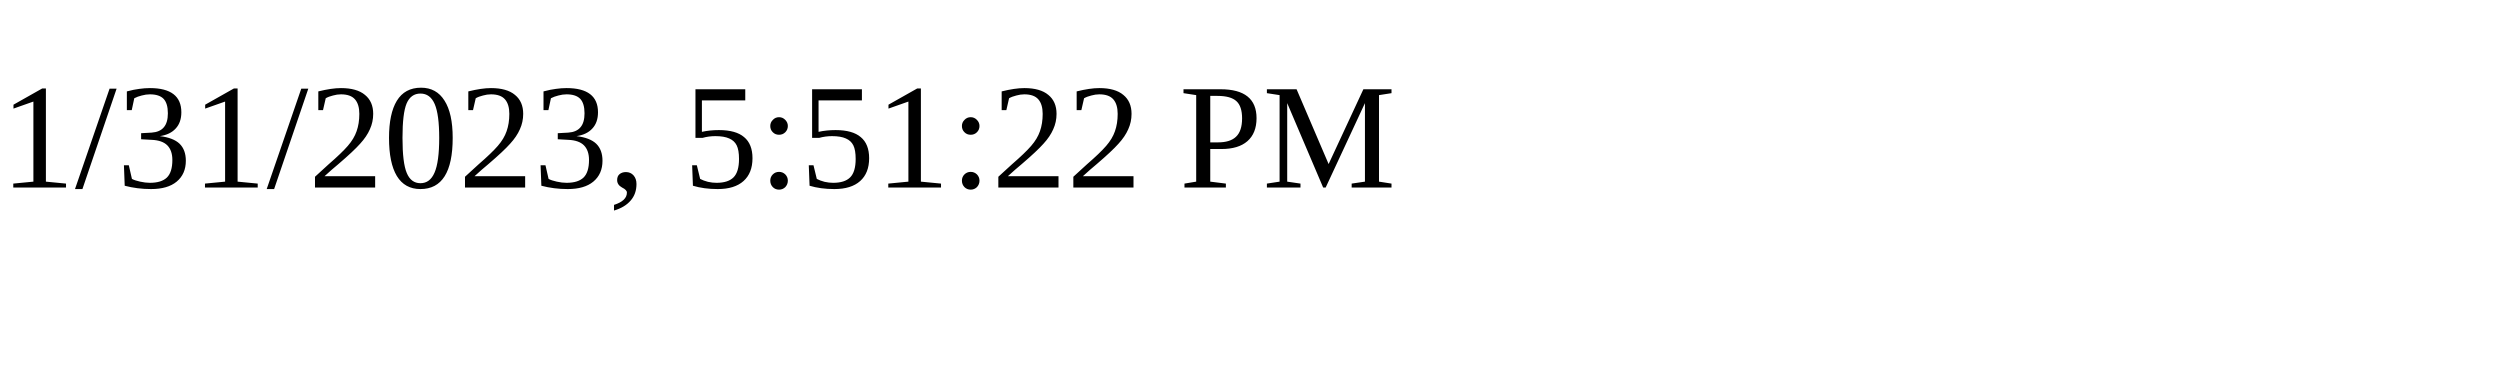
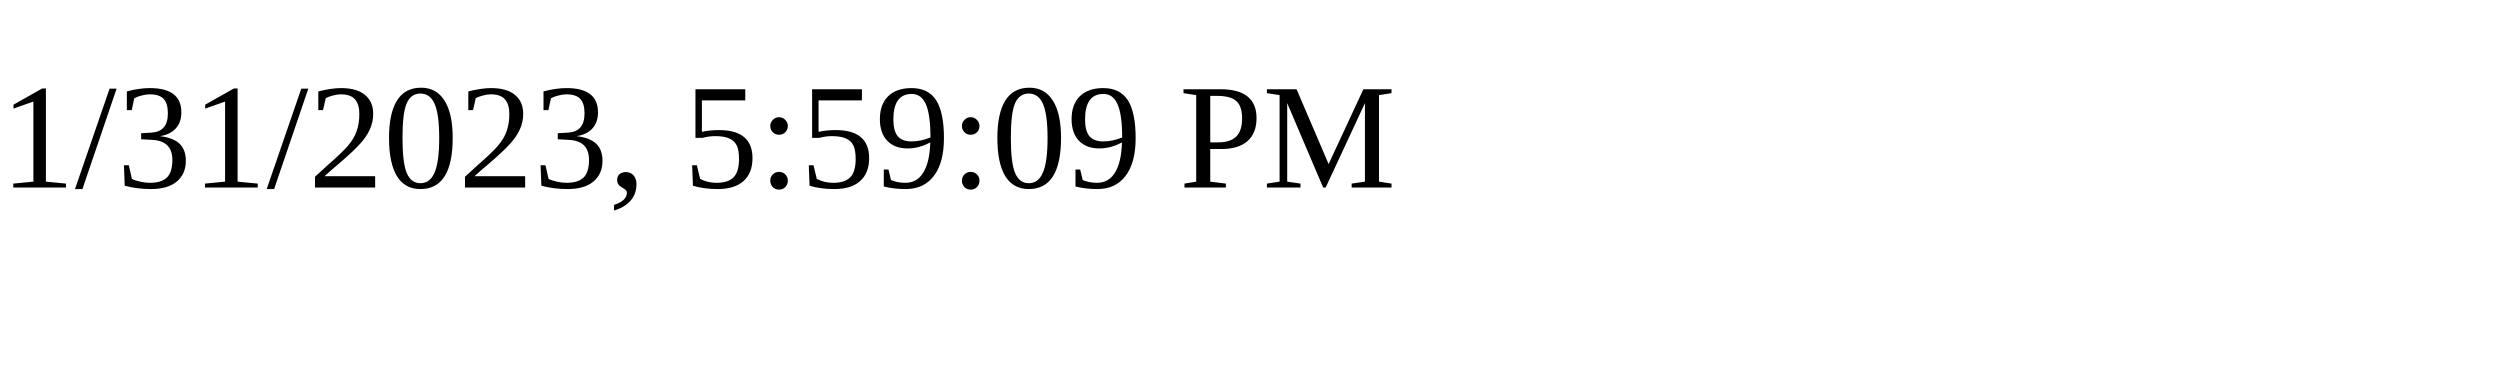
<svg xmlns="http://www.w3.org/2000/svg" height="30" width="200">
-   <text x="0" y="15">1/31/2023, 5:51:22 PM</text>
+   <text x="0" y="15">1/31/2023, 5:59:09 PM</text>
</svg>
